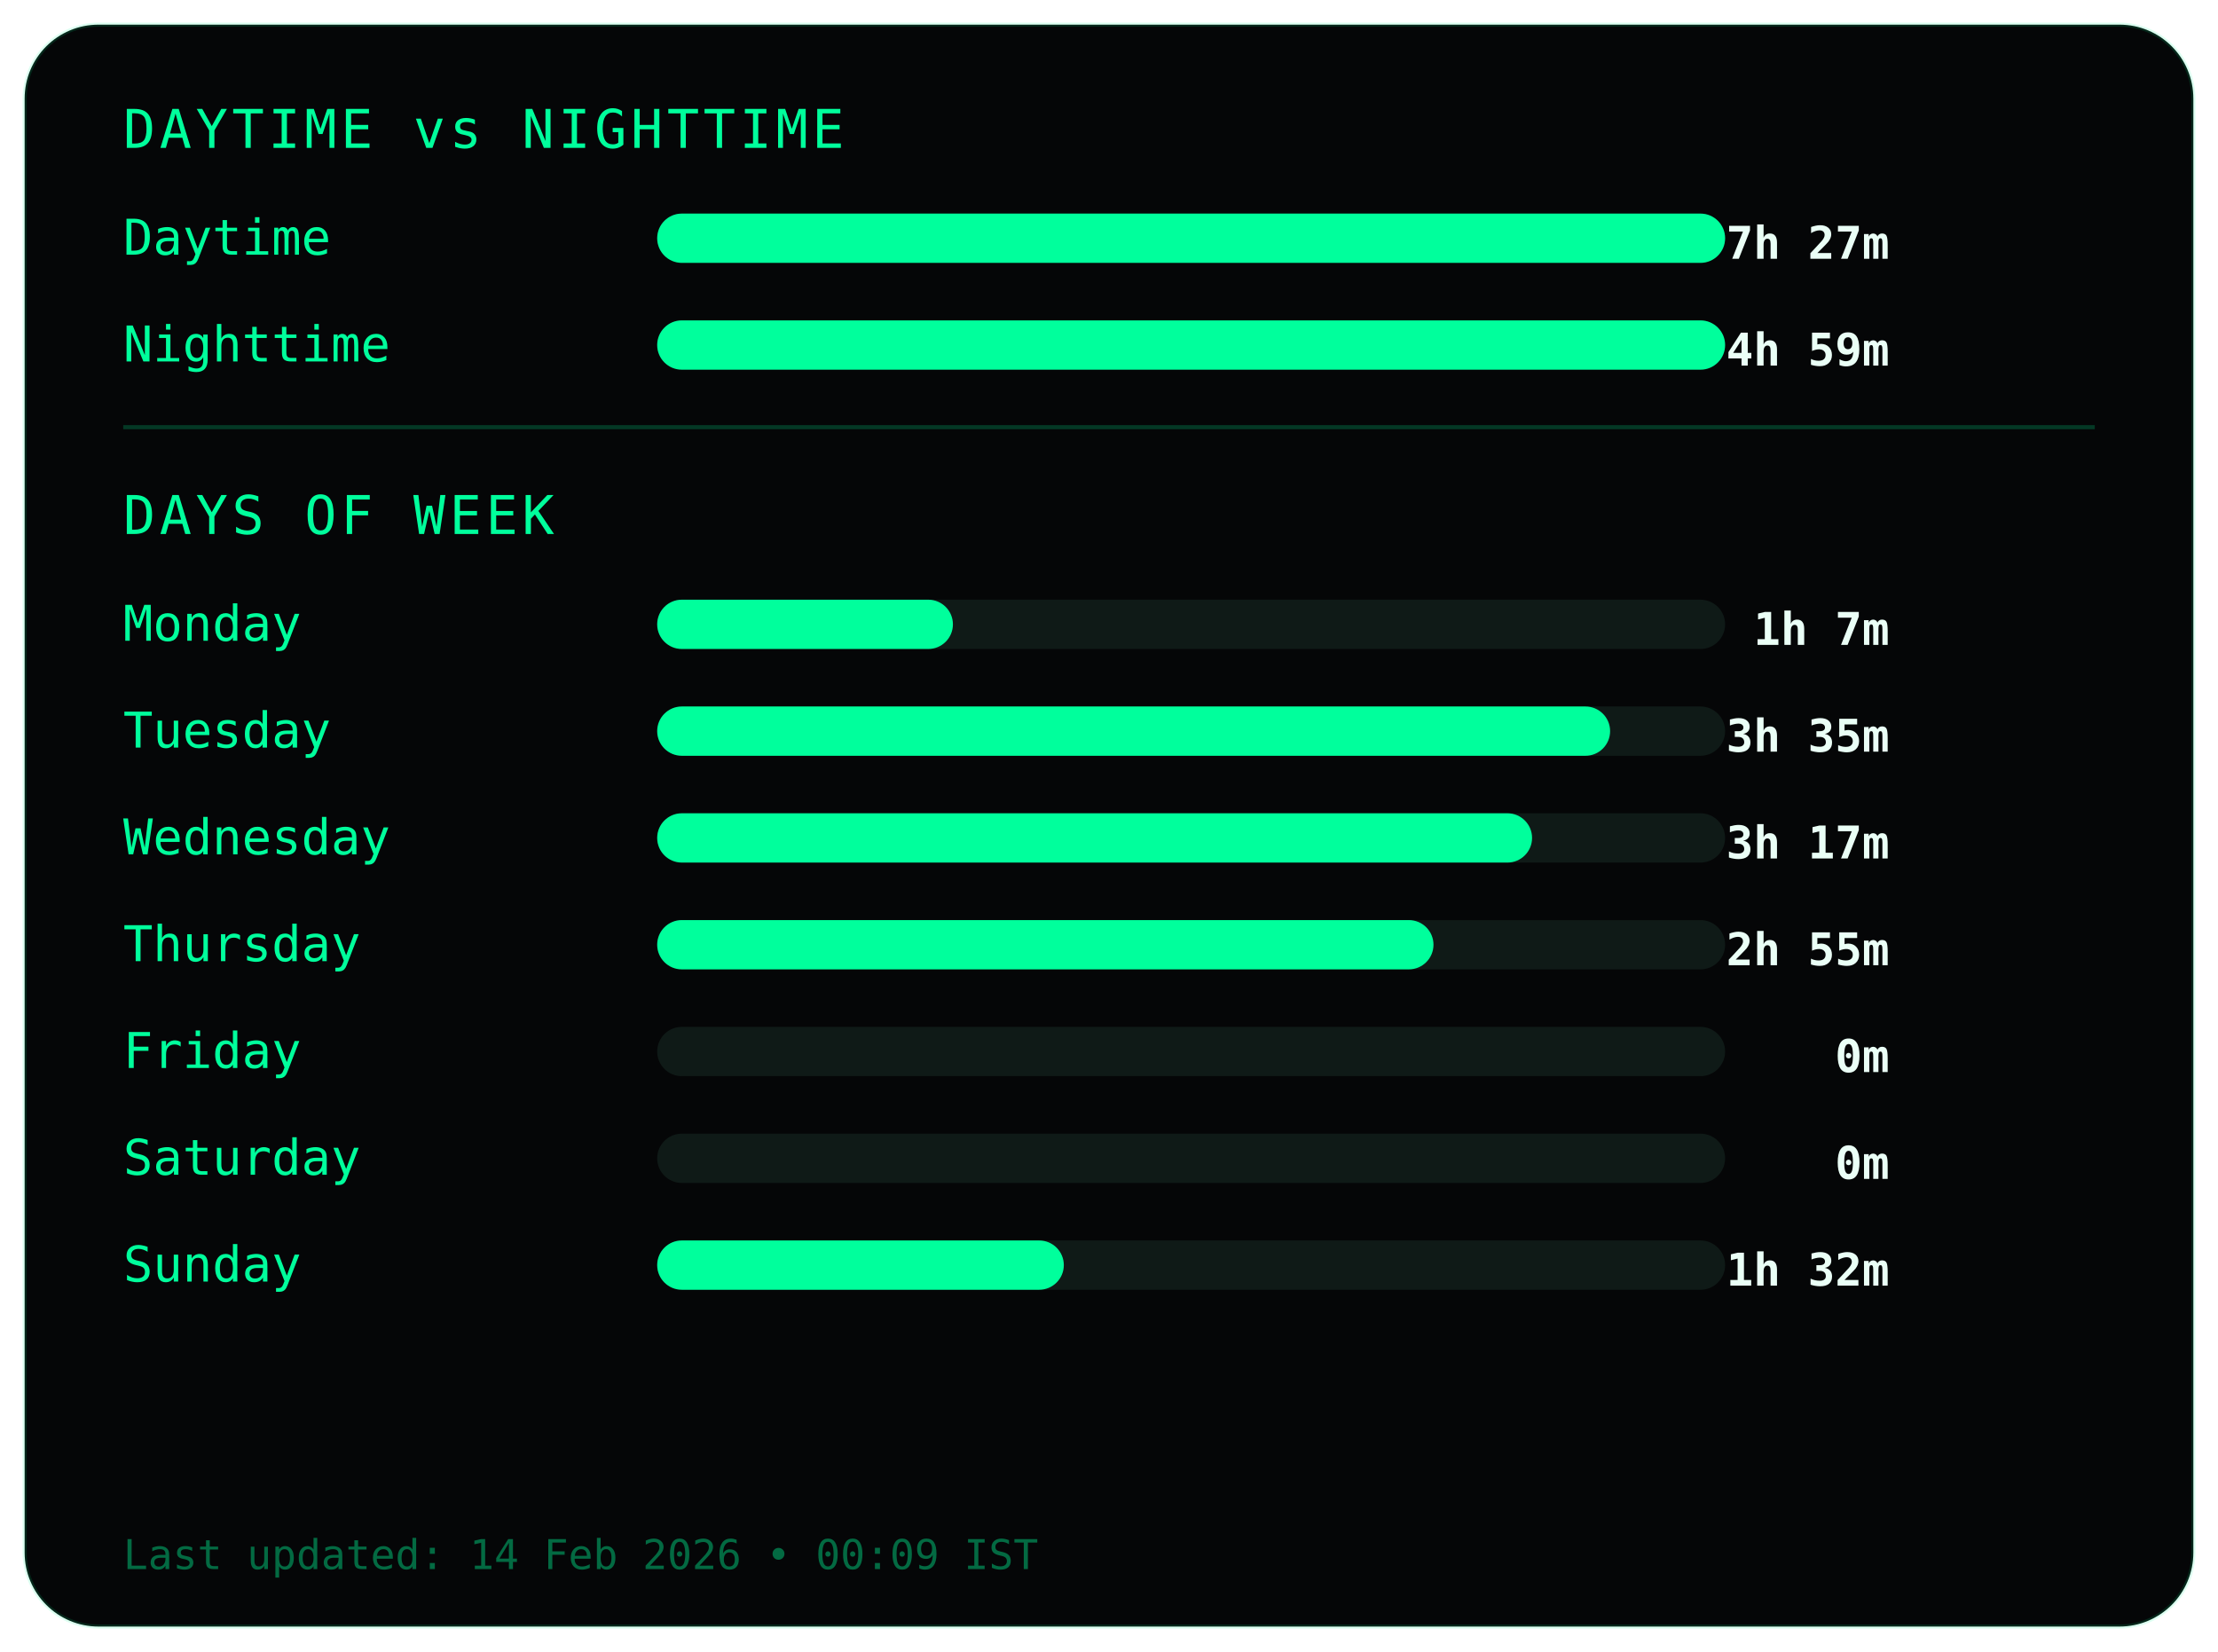
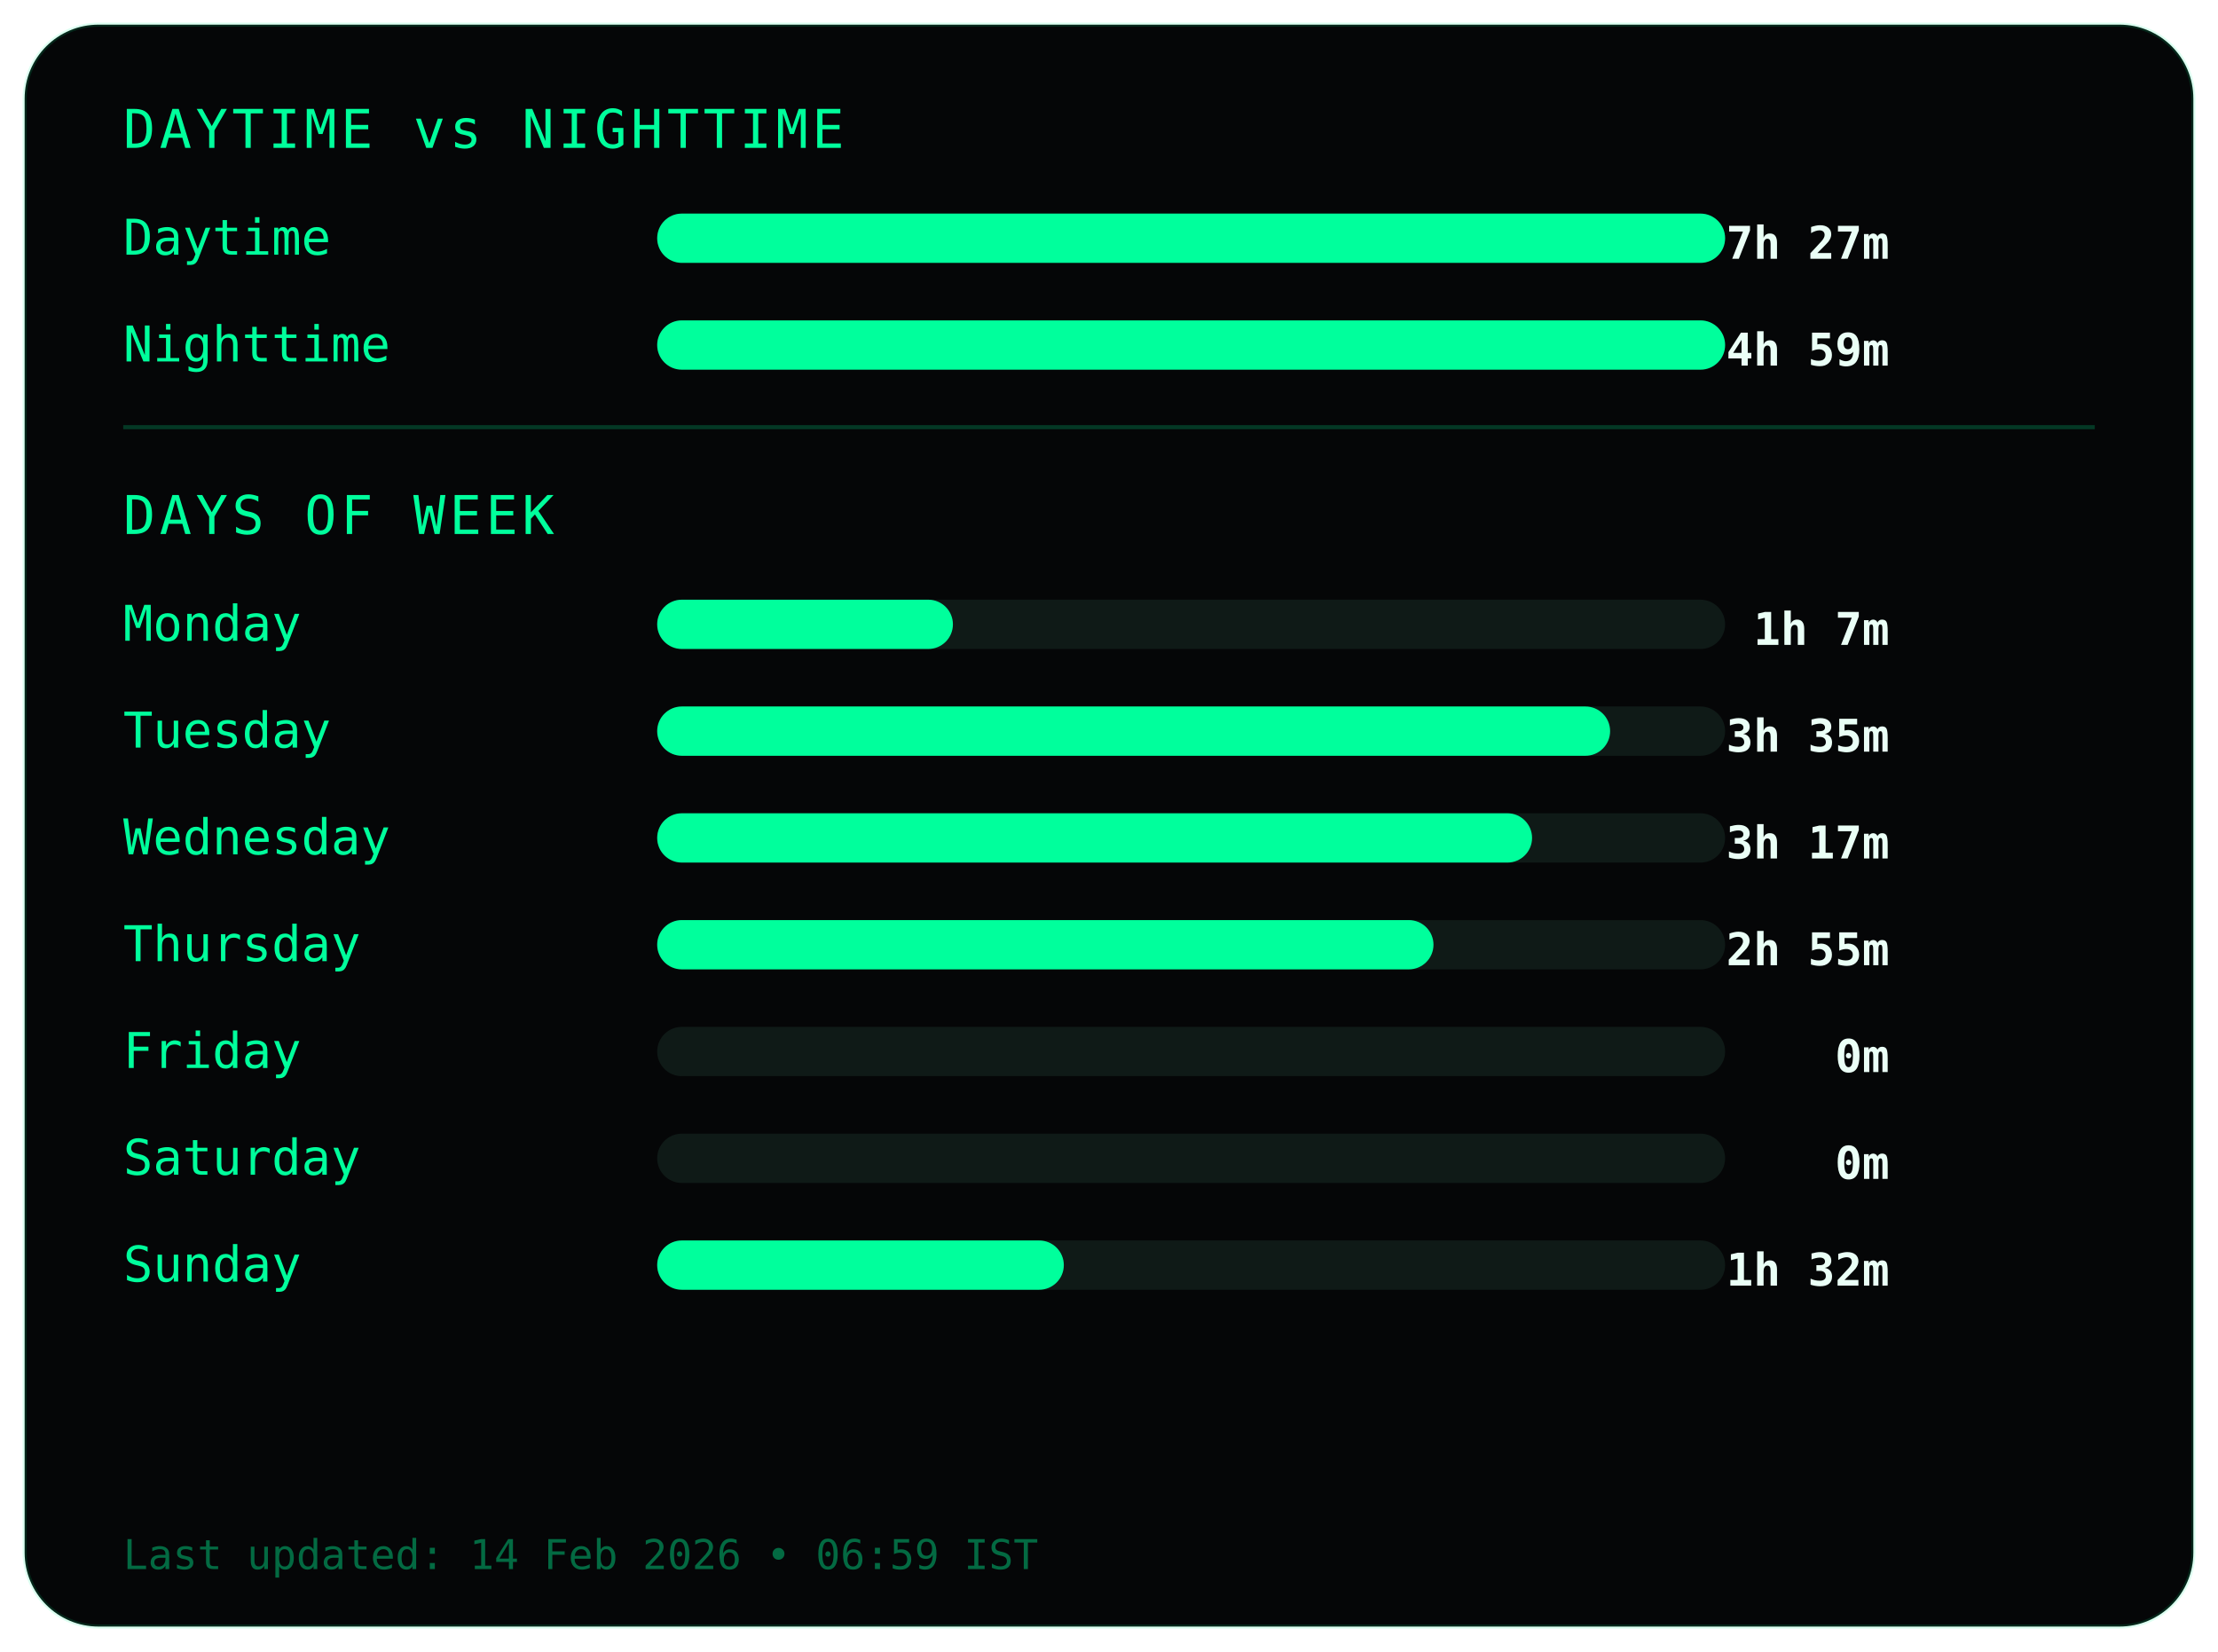
<svg xmlns="http://www.w3.org/2000/svg" width="540" height="402">
  <style>
.frame {
  fill:#050607;
  stroke:#00ff9c22;
  stroke-width:1;
}
.title {
  fill:#00ff9c;
  font-family:monospace;
  font-size:13px;
  letter-spacing:1px;
}
.label {
  fill:#00ff9c;
  font-family:monospace;
  font-size:12px;
}
.value {
  fill:#eafff6;
  font-family:monospace;
  font-size:11px;
  font-weight:bold;
  text-anchor:end;
}
.bar-bg { fill:#0f1a17; }
.bar { fill:#00ff9c; }
.divider { stroke:#00ff9c33; }
.footer {
  fill:#00ff9c66;
  font-family:monospace;
  font-size:10px;
}
</style>
  <rect class="frame" x="6" y="6" rx="18" width="528" height="390" />
  <text class="title" x="30" y="36">DAYTIME vs NIGHTTIME</text>
  <text class="label" x="30" y="62">Daytime</text>
  <rect class="bar-bg" x="160" y="52" width="260" height="12" rx="6" />
  <rect class="bar" x="160" y="52" width="260" height="12" rx="6" />
  <text class="value" x="460" y="63">7h 27m</text>
  <text class="label" x="30" y="88">Nighttime</text>
  <rect class="bar-bg" x="160" y="78" width="260" height="12" rx="6" />
  <rect class="bar" x="160" y="78" width="260" height="12" rx="6" />
  <text class="value" x="460" y="89">4h 59m</text>
  <line class="divider" x1="30" y1="104" x2="510" y2="104" />
  <text class="title" x="30" y="130">DAYS OF WEEK</text>
  <text class="label" x="30" y="156">Monday</text>
  <rect class="bar-bg" x="160" y="146" width="260" height="12" rx="6" />
  <rect class="bar" x="160" y="146" width="72" height="12" rx="6" />
  <text class="value" x="460" y="157">1h 7m</text>
  <text class="label" x="30" y="182">Tuesday</text>
  <rect class="bar-bg" x="160" y="172" width="260" height="12" rx="6" />
  <rect class="bar" x="160" y="172" width="232" height="12" rx="6" />
  <text class="value" x="460" y="183">3h 35m</text>
  <text class="label" x="30" y="208">Wednesday</text>
  <rect class="bar-bg" x="160" y="198" width="260" height="12" rx="6" />
  <rect class="bar" x="160" y="198" width="213" height="12" rx="6" />
  <text class="value" x="460" y="209">3h 17m</text>
  <text class="label" x="30" y="234">Thursday</text>
  <rect class="bar-bg" x="160" y="224" width="260" height="12" rx="6" />
  <rect class="bar" x="160" y="224" width="189" height="12" rx="6" />
  <text class="value" x="460" y="235">2h 55m</text>
  <text class="label" x="30" y="260">Friday</text>
  <rect class="bar-bg" x="160" y="250" width="260" height="12" rx="6" />
  <rect class="bar" x="160" y="250" width="0" height="12" rx="6" />
  <text class="value" x="460" y="261">0m</text>
  <text class="label" x="30" y="286">Saturday</text>
  <rect class="bar-bg" x="160" y="276" width="260" height="12" rx="6" />
  <rect class="bar" x="160" y="276" width="0" height="12" rx="6" />
  <text class="value" x="460" y="287">0m</text>
  <text class="label" x="30" y="312">Sunday</text>
  <rect class="bar-bg" x="160" y="302" width="260" height="12" rx="6" />
  <rect class="bar" x="160" y="302" width="99" height="12" rx="6" />
  <text class="value" x="460" y="313">1h 32m</text>
  <text class="footer" x="30" y="382">
- Last updated: 14 Feb 2026 • 00:09 IST
+ Last updated: 14 Feb 2026 • 06:59 IST
</text>
</svg>
